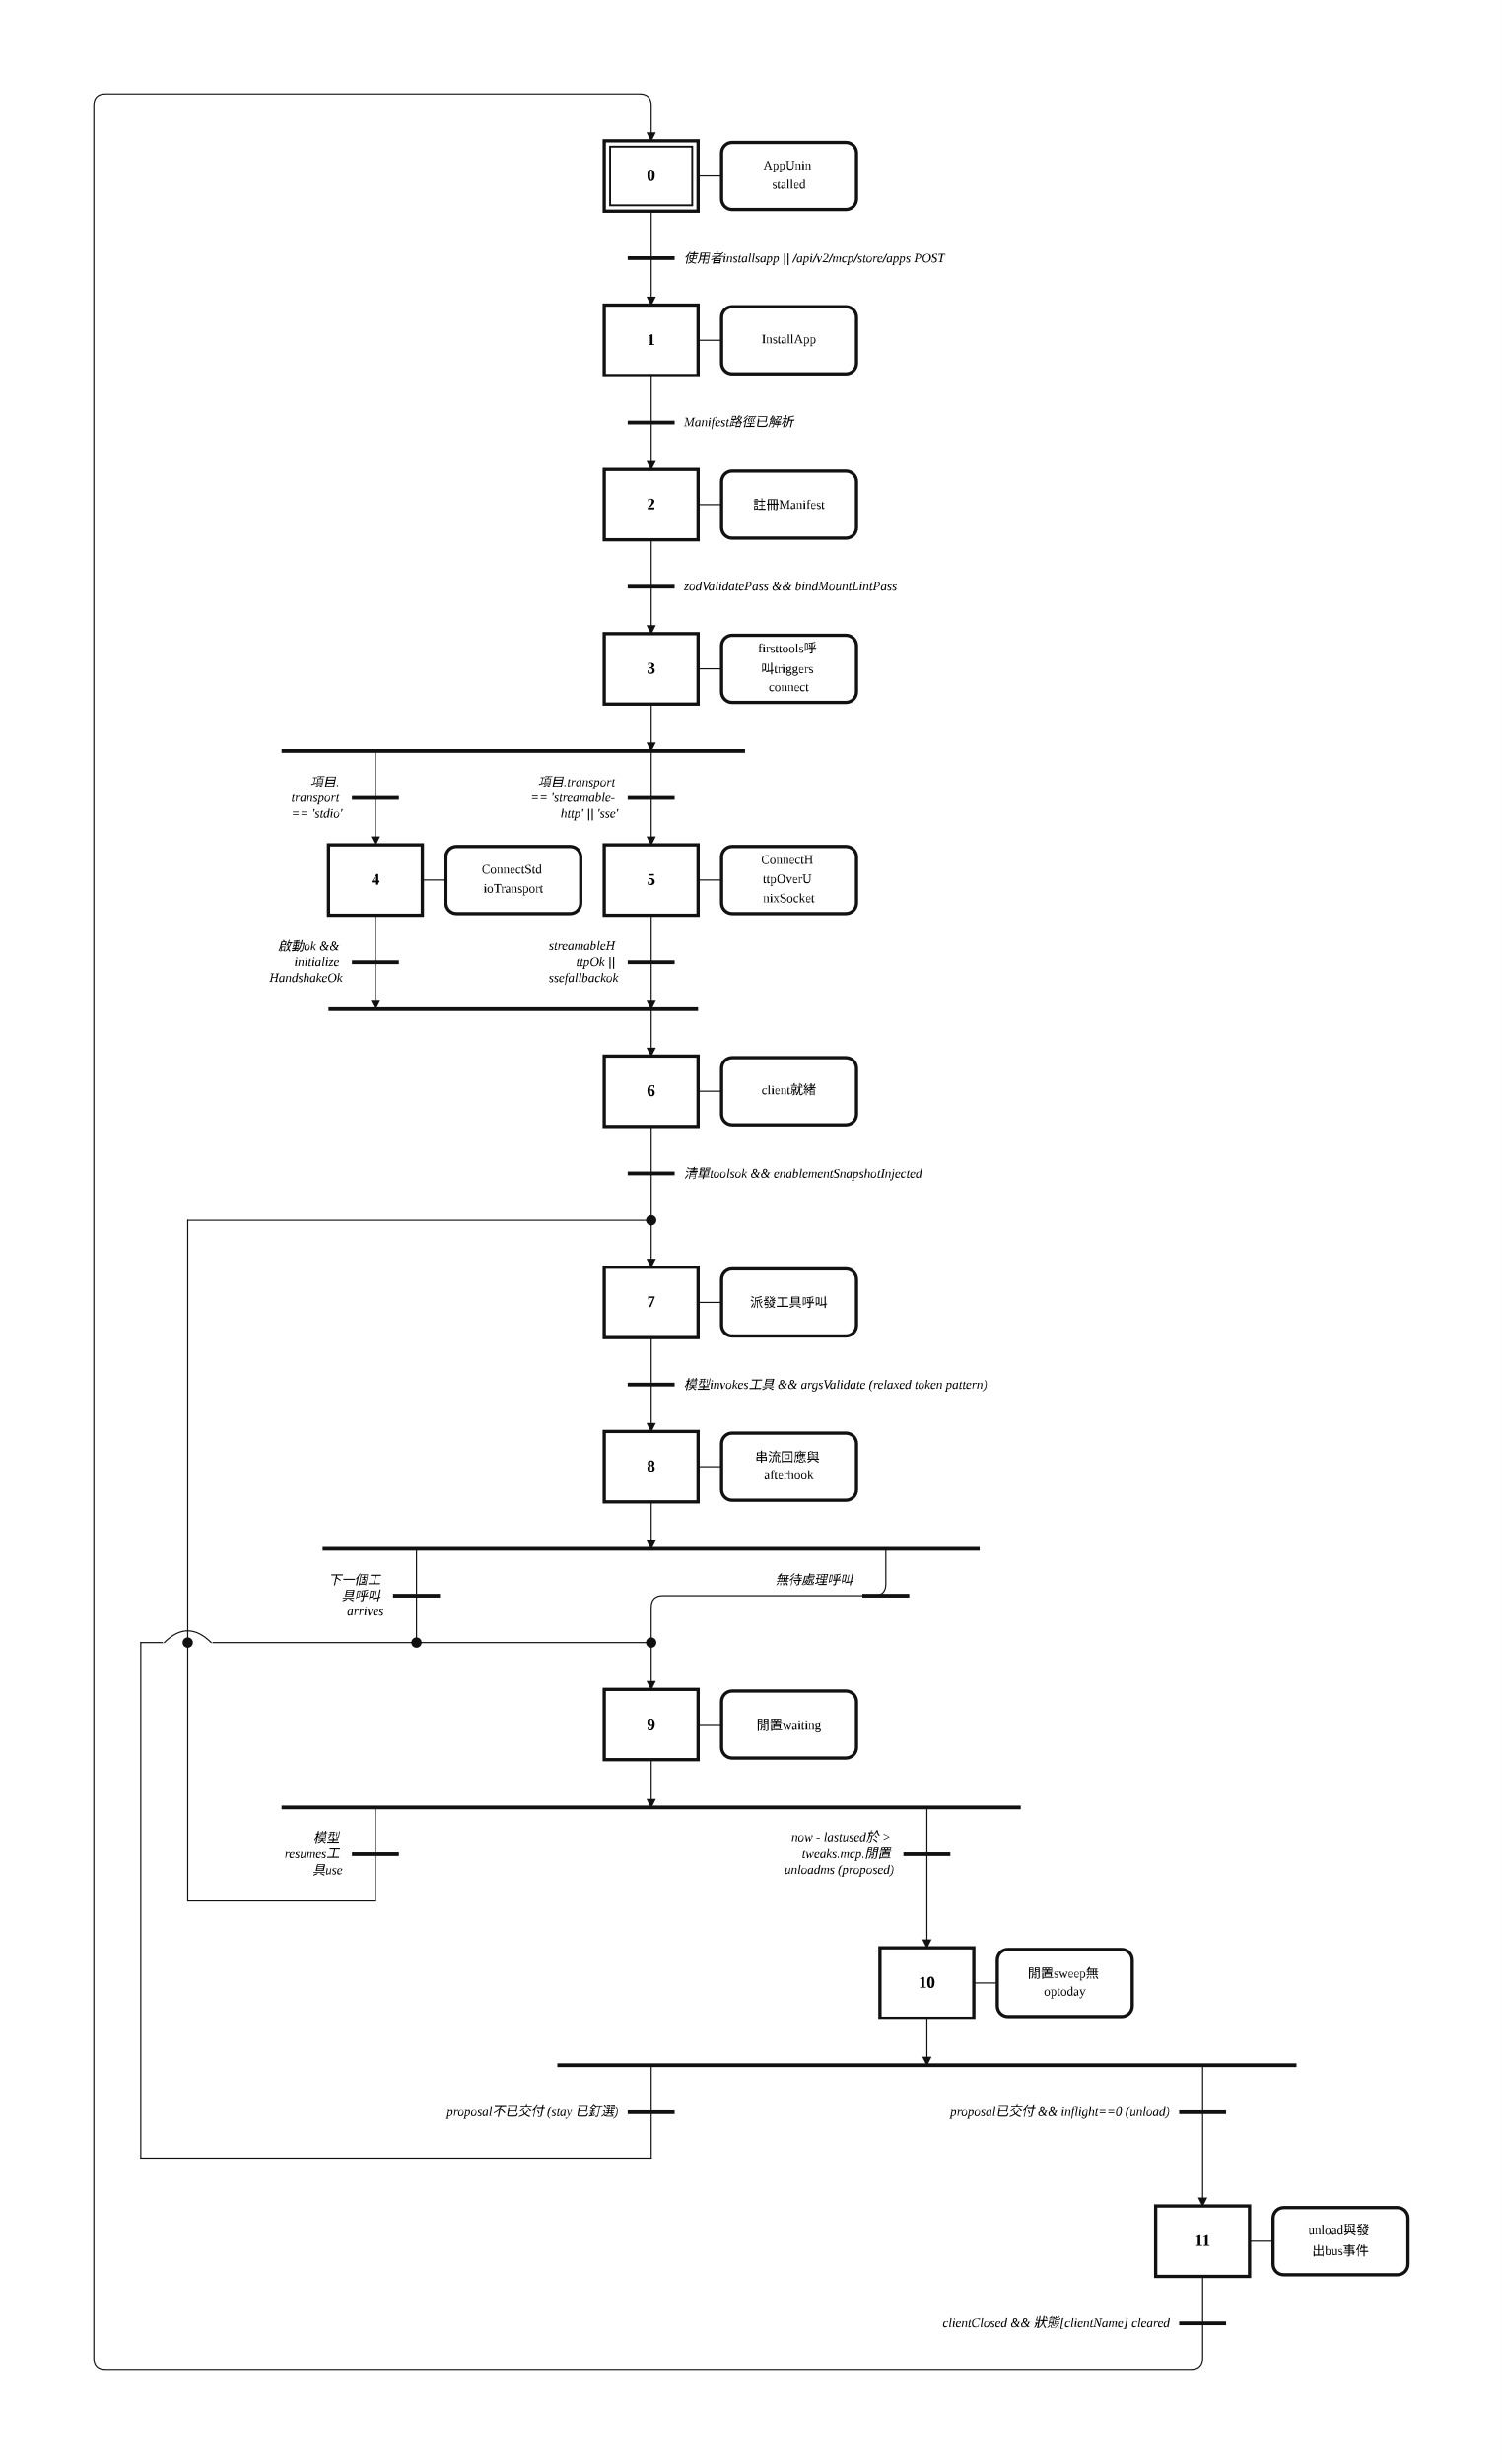
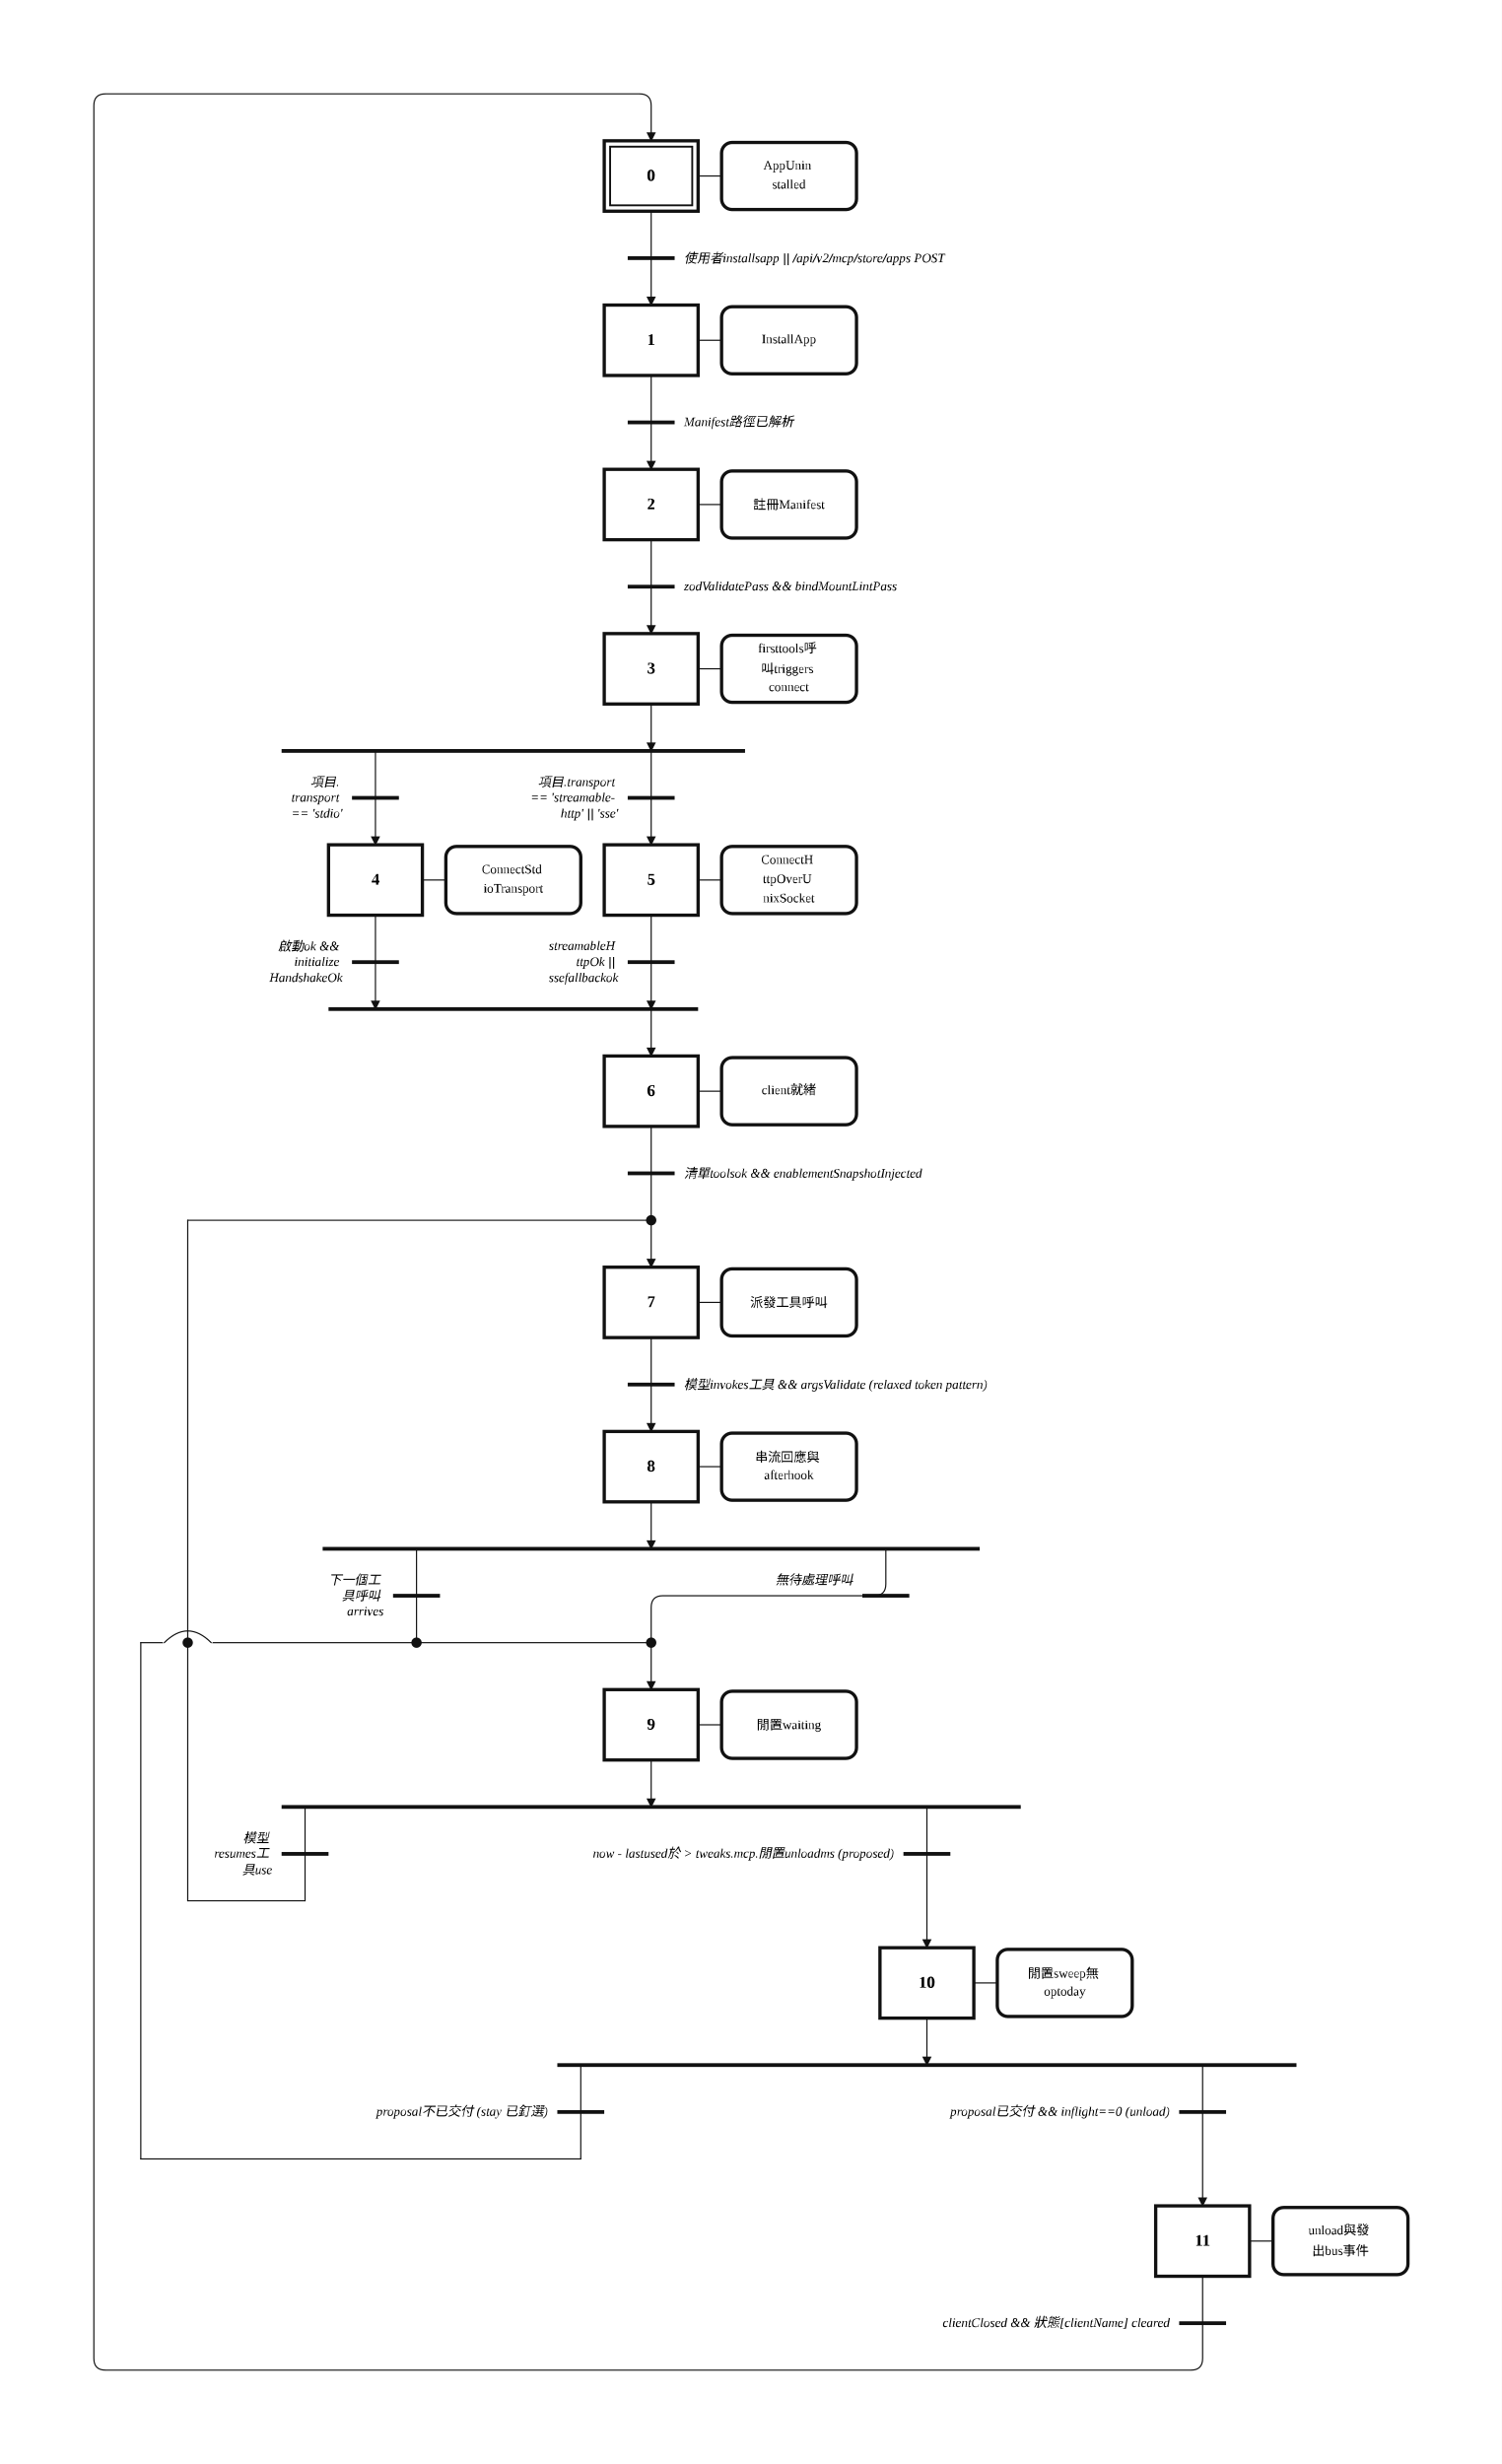
<svg xmlns="http://www.w3.org/2000/svg" width="1280" height="2100" viewBox="-6.00 -2.00 64.00 105.00" role="img">
  <style>
.step{fill:#fff;stroke:#111;stroke-width:.14}.step-inner{fill:none;stroke:#111;stroke-width:.08}
.action{fill:#fff;stroke:#111;stroke-width:.14}.gate{stroke:#111;stroke-width:.16}
.edge{fill:none;stroke:#111;stroke-width:.05;stroke-linecap:round;stroke-linejoin:round}.edge-arrow{marker-end:url(#arrow)}
.flyover-mask{stroke:#fff;stroke-width:.12;stroke-linecap:round}
.flyover{fill:none;stroke:#111;stroke-width:.05;stroke-linecap:round}
.junction{fill:#111;stroke:#111;stroke-width:0}.branch-junction{fill:#fff;stroke:#111;stroke-width:.08}
.assoc{stroke:#111;stroke-width:.05}.label{font:bold .7px 'Times New Roman', 'BiauKai', 'DFKai-SB', serif;text-anchor:middle;dominant-baseline:middle}
.action-label{font:.55px 'Times New Roman', 'BiauKai', 'DFKai-SB', serif;text-anchor:middle;dominant-baseline:middle}.gate-label{font:italic .55px 'Times New Roman', 'BiauKai', 'DFKai-SB', serif;text-anchor:start;dominant-baseline:middle}.gate-label-left{font:italic .55px 'Times New Roman', 'BiauKai', 'DFKai-SB', serif;text-anchor:end;dominant-baseline:middle}
</style>
  <defs>
    <marker id="arrow" markerWidth="0.4" markerHeight="0.4" refX="0.36" refY="0.2" orient="auto" markerUnits="userSpaceOnUse">
      <path d="M 0 0 L 0.4 0.2 L 0 0.4 z" fill="#111" />
    </marker>
  </defs>
  <rect x="-6.00" y="-2.00" width="64.00" height="105.00" fill="white" />
  <path class="edge edge-arrow" d="M 21.75 48.00 L 21.75 52.00" />
  <path class="edge edge-arrow" d="M 31.75 64.00 L 31.75 65.50 Q 31.75 66.00 31.25 66.00 L 22.25 66.00 Q 21.75 66.00 21.75 66.50 L 21.75 70.00" />
  <path class="edge" d="M 21.75 7.00 L 21.75 9.00" />
  <path class="edge edge-arrow" d="M 21.75 9.00 L 21.75 11.00" />
  <path class="edge" d="M 21.75 14.00 L 21.75 16.00" />
  <path class="edge edge-arrow" d="M 21.75 16.00 L 21.75 18.00" />
  <path class="edge" d="M 21.75 21.00 L 21.75 23.00" />
  <path class="edge edge-arrow" d="M 21.75 23.00 L 21.75 25.00" />
  <path class="edge edge-arrow" d="M 21.75 28.00 L 21.75 30.00" />
  <path class="edge edge-arrow" d="M 10.00 30.00 L 10.00 34.00" />
  <path class="edge edge-arrow" d="M 21.75 30.00 L 21.75 34.00" />
  <path class="edge edge-arrow" d="M 10.00 37.00 L 10.00 41.00" />
  <path class="edge edge-arrow" d="M 21.75 41.00 L 21.75 43.00" />
  <path class="edge edge-arrow" d="M 21.75 37.00 L 21.75 41.00" />
  <path class="edge" d="M 21.75 46.00 L 21.75 48.00" />
  <path class="edge" d="M 21.75 55.00 L 21.75 57.00" />
  <path class="edge edge-arrow" d="M 21.75 57.00 L 21.75 59.00" />
  <path class="edge edge-arrow" d="M 21.75 62.00 L 21.75 64.00" />
  <path class="edge" d="M 11.75 64.00 L 11.75 68.00" />
  <path class="edge" d="M 11.75 68.00 L 2.00 68.00" />
  <path class="edge" d="M 2.00 68.00 L 2.00 50.00" />
  <path class="edge" d="M 2.00 50.00 L 21.75 50.00" />
  <path class="edge edge-arrow" d="M 21.75 73.00 L 21.75 75.00" />
-   <path class="edge" d="M 10.00 75.00 L 10.00 79.00" />
-   <path class="edge" d="M 10.00 79.00 L 2.00 79.00" />
+   <path class="edge" d="M 7.00 75.00 L 7.00 79.00" />
+   <path class="edge" d="M 7.00 79.00 L 2.00 79.00" />
  <path class="edge" d="M 2.00 79.00 L 2.00 68.00" />
  <path class="edge edge-arrow" d="M 33.50 75.00 L 33.50 81.00" />
  <path class="edge edge-arrow" d="M 33.50 84.00 L 33.50 86.00" />
-   <path class="edge" d="M 21.75 86.00 L 21.75 90.00" />
-   <path class="edge" d="M 21.75 90.00 L 0.00 90.00" />
+   <path class="edge" d="M 18.75 86.00 L 18.75 90.00" />
+   <path class="edge" d="M 18.75 90.00 L 0.00 90.00" />
  <path class="edge" d="M 0.00 90.00 L 0.00 68.00" />
  <path class="edge" d="M 0.00 68.00 L 2.00 68.00" />
  <path class="edge" d="M 11.75 68.00 L 21.75 68.00" />
  <path class="edge edge-arrow" d="M 45.25 86.00 L 45.25 92.00" />
  <path class="edge" d="M 45.25 95.00 L 45.25 97.00" />
  <path class="edge edge-arrow" d="M 45.25 97.00 L 45.25 98.50 Q 45.25 99.00 44.75 99.00 L -1.50 99.00 Q -2.00 99.00 -2.00 98.50 L -2.00 2.50 Q -2.00 2.00 -1.50 2.00 L 21.25 2.00 Q 21.75 2.00 21.75 2.50 L 21.75 4.00" />
  <rect class="step" x="19.75" y="4.00" width="4.00" height="3.00" />
  <rect class="step-inner" x="20.00" y="4.25" width="3.50" height="2.50" />
  <text class="label" x="21.75" y="5.50">0</text>
  <rect class="step" x="19.75" y="11.00" width="4.00" height="3.00" />
  <text class="label" x="21.75" y="12.50">1</text>
  <rect class="step" x="19.75" y="18.00" width="4.00" height="3.00" />
  <text class="label" x="21.75" y="19.50">2</text>
  <rect class="step" x="19.75" y="25.00" width="4.00" height="3.00" />
  <text class="label" x="21.75" y="26.50">3</text>
  <rect class="step" x="8.00" y="34.00" width="4.00" height="3.00" />
  <text class="label" x="10.00" y="35.50">4</text>
  <rect class="step" x="19.75" y="34.00" width="4.00" height="3.00" />
  <text class="label" x="21.75" y="35.50">5</text>
  <rect class="step" x="19.75" y="43.00" width="4.00" height="3.00" />
  <text class="label" x="21.75" y="44.50">6</text>
  <rect class="step" x="19.75" y="52.00" width="4.00" height="3.00" />
  <text class="label" x="21.75" y="53.50">7</text>
  <rect class="step" x="19.75" y="59.00" width="4.00" height="3.00" />
  <text class="label" x="21.75" y="60.50">8</text>
  <rect class="step" x="19.75" y="70.00" width="4.00" height="3.00" />
  <text class="label" x="21.75" y="71.50">9</text>
  <rect class="step" x="31.50" y="81.00" width="4.00" height="3.00" />
  <text class="label" x="33.50" y="82.50">10</text>
  <rect class="step" x="43.25" y="92.00" width="4.00" height="3.00" />
  <text class="label" x="45.25" y="93.50">11</text>
  <line class="assoc" x1="23.75" y1="5.50" x2="24.75" y2="5.50" />
  <rect class="action" x="24.75" y="4.07" width="5.75" height="2.86" rx="0.45" ry="0.45" />
  <text class="action-label" x="27.62" y="5.09">
    <tspan x="27.62" dy="0">AppUnin</tspan>
    <tspan x="27.62" dy="0.82">stalled</tspan>
  </text>
  <line class="assoc" x1="23.75" y1="12.50" x2="24.75" y2="12.50" />
  <rect class="action" x="24.75" y="11.07" width="5.75" height="2.86" rx="0.45" ry="0.45" />
  <text class="action-label" x="27.62" y="12.50">
    <tspan x="27.62" dy="0">InstallApp</tspan>
  </text>
  <line class="assoc" x1="23.75" y1="19.50" x2="24.75" y2="19.50" />
  <rect class="action" x="24.75" y="18.07" width="5.75" height="2.86" rx="0.45" ry="0.45" />
  <text class="action-label" x="27.62" y="19.50">
    <tspan x="27.62" dy="0">註冊Manifest</tspan>
  </text>
  <line class="assoc" x1="23.75" y1="26.50" x2="24.75" y2="26.50" />
  <rect class="action" x="24.75" y="25.07" width="5.75" height="2.86" rx="0.45" ry="0.45" />
  <text class="action-label" x="27.62" y="25.68">
    <tspan x="27.62" dy="0">firsttools呼</tspan>
    <tspan x="27.62" dy="0.82">叫triggers</tspan>
    <tspan x="27.62" dy="0.82">connect</tspan>
  </text>
  <line class="assoc" x1="12.00" y1="35.50" x2="13.00" y2="35.50" />
  <rect class="action" x="13.00" y="34.07" width="5.75" height="2.86" rx="0.45" ry="0.45" />
  <text class="action-label" x="15.88" y="35.09">
    <tspan x="15.88" dy="0">ConnectStd</tspan>
    <tspan x="15.88" dy="0.82">ioTransport</tspan>
  </text>
  <line class="assoc" x1="23.75" y1="35.50" x2="24.75" y2="35.50" />
  <rect class="action" x="24.75" y="34.07" width="5.75" height="2.86" rx="0.45" ry="0.45" />
  <text class="action-label" x="27.62" y="34.68">
    <tspan x="27.62" dy="0">ConnectH</tspan>
    <tspan x="27.62" dy="0.82">ttpOverU</tspan>
    <tspan x="27.62" dy="0.82">nixSocket</tspan>
  </text>
  <line class="assoc" x1="23.75" y1="44.50" x2="24.75" y2="44.50" />
  <rect class="action" x="24.75" y="43.07" width="5.75" height="2.86" rx="0.45" ry="0.45" />
  <text class="action-label" x="27.62" y="44.50">
    <tspan x="27.62" dy="0">client就緒</tspan>
  </text>
  <line class="assoc" x1="23.75" y1="53.50" x2="24.75" y2="53.50" />
  <rect class="action" x="24.75" y="52.07" width="5.75" height="2.86" rx="0.45" ry="0.45" />
  <text class="action-label" x="27.62" y="53.50">
    <tspan x="27.62" dy="0">派發工具呼叫</tspan>
  </text>
  <line class="assoc" x1="23.75" y1="60.50" x2="24.75" y2="60.50" />
  <rect class="action" x="24.75" y="59.07" width="5.75" height="2.86" rx="0.45" ry="0.45" />
  <text class="action-label" x="27.62" y="60.09">
    <tspan x="27.62" dy="0">串流回應與</tspan>
    <tspan x="27.62" dy="0.82">afterhook</tspan>
  </text>
  <line class="assoc" x1="23.75" y1="71.50" x2="24.75" y2="71.50" />
  <rect class="action" x="24.75" y="70.07" width="5.75" height="2.86" rx="0.45" ry="0.45" />
  <text class="action-label" x="27.62" y="71.50">
    <tspan x="27.62" dy="0">閒置waiting</tspan>
  </text>
  <line class="assoc" x1="35.50" y1="82.50" x2="36.50" y2="82.50" />
  <rect class="action" x="36.50" y="81.07" width="5.75" height="2.86" rx="0.45" ry="0.45" />
  <text class="action-label" x="39.38" y="82.09">
    <tspan x="39.38" dy="0">閒置sweep無</tspan>
    <tspan x="39.38" dy="0.82">optoday</tspan>
  </text>
  <line class="assoc" x1="47.25" y1="93.50" x2="48.25" y2="93.50" />
  <rect class="action" x="48.25" y="92.07" width="5.75" height="2.86" rx="0.45" ry="0.45" />
  <text class="action-label" x="51.12" y="93.09">
    <tspan x="51.12" dy="0">unload與發</tspan>
    <tspan x="51.12" dy="0.82">出bus事件</tspan>
  </text>
  <line class="gate" x1="20.75" y1="9.00" x2="22.75" y2="9.00" />
  <text class="gate-label" x="23.15" y="9.00">
    <tspan x="23.15" dy="0">使用者installsapp || /api/v2/mcp/store/apps POST</tspan>
  </text>
  <line class="gate" x1="20.75" y1="16.00" x2="22.75" y2="16.00" />
  <text class="gate-label" x="23.15" y="16.00">
    <tspan x="23.15" dy="0">Manifest路徑已解析</tspan>
  </text>
  <line class="gate" x1="20.75" y1="23.00" x2="22.75" y2="23.00" />
  <text class="gate-label" x="23.15" y="23.00">
    <tspan x="23.15" dy="0">zodValidatePass &amp;&amp; bindMountLintPass</tspan>
  </text>
  <line class="gate" x1="6.00" y1="30.00" x2="25.75" y2="30.00" />
  <line class="gate" x1="8.00" y1="41.00" x2="23.75" y2="41.00" />
  <line class="gate" x1="20.75" y1="48.00" x2="22.75" y2="48.00" />
  <text class="gate-label" x="23.15" y="48.00">
    <tspan x="23.15" dy="0">清單toolsok &amp;&amp; enablementSnapshotInjected</tspan>
  </text>
  <line class="gate" x1="20.75" y1="57.00" x2="22.75" y2="57.00" />
  <text class="gate-label" x="23.15" y="57.00">
    <tspan x="23.15" dy="0">模型invokes工具 &amp;&amp; argsValidate (relaxed token pattern)</tspan>
  </text>
  <line class="gate" x1="7.75" y1="64.00" x2="35.75" y2="64.00" />
  <line class="gate" x1="6.00" y1="75.00" x2="37.50" y2="75.00" />
  <line class="gate" x1="17.75" y1="86.00" x2="49.25" y2="86.00" />
  <line class="gate" x1="44.25" y1="97.00" x2="46.25" y2="97.00" />
  <text class="gate-label-left" x="43.85" y="97.00">
    <tspan x="43.85" dy="0">clientClosed &amp;&amp; 狀態[clientName] cleared</tspan>
  </text>
  <line class="gate" x1="9.00" y1="32.00" x2="11.00" y2="32.00" />
  <text class="gate-label-left" x="8.60" y="31.32">
    <tspan x="8.60" dy="0">項目.</tspan>
    <tspan x="8.60" dy="0.68">transport</tspan>
    <tspan x="8.60" dy="0.68">== 'stdio'</tspan>
  </text>
  <line class="gate" x1="20.75" y1="32.00" x2="22.75" y2="32.00" />
  <text class="gate-label-left" x="20.35" y="31.32">
    <tspan x="20.35" dy="0">項目.transport</tspan>
    <tspan x="20.35" dy="0.68">== 'streamable-</tspan>
    <tspan x="20.35" dy="0.68">http' || 'sse'</tspan>
  </text>
  <line class="gate" x1="9.00" y1="39.00" x2="11.00" y2="39.00" />
  <text class="gate-label-left" x="8.60" y="38.32">
    <tspan x="8.60" dy="0">啟動ok &amp;&amp;</tspan>
    <tspan x="8.60" dy="0.68">initialize</tspan>
    <tspan x="8.60" dy="0.68">HandshakeOk</tspan>
  </text>
  <line class="gate" x1="20.75" y1="39.00" x2="22.75" y2="39.00" />
  <text class="gate-label-left" x="20.35" y="38.32">
    <tspan x="20.35" dy="0">streamableH</tspan>
    <tspan x="20.35" dy="0.68">ttpOk ||</tspan>
    <tspan x="20.35" dy="0.68">ssefallbackok</tspan>
  </text>
  <line class="gate" x1="10.75" y1="66.00" x2="12.75" y2="66.00" />
  <text class="gate-label-left" x="10.35" y="65.32">
    <tspan x="10.35" dy="0">下一個工</tspan>
    <tspan x="10.35" dy="0.68">具呼叫</tspan>
    <tspan x="10.35" dy="0.68">arrives</tspan>
  </text>
  <line class="gate" x1="30.75" y1="66.00" x2="32.75" y2="66.00" />
  <text class="gate-label-left" x="30.35" y="65.32">
    <tspan x="30.35" dy="0">無待處理呼叫</tspan>
  </text>
-   <line class="gate" x1="9.00" y1="77.00" x2="11.00" y2="77.00" />
-   <text class="gate-label-left" x="8.60" y="76.32">
-     <tspan x="8.60" dy="0">模型</tspan>
-     <tspan x="8.60" dy="0.68">resumes工</tspan>
-     <tspan x="8.60" dy="0.68">具use</tspan>
+   <line class="gate" x1="6.00" y1="77.00" x2="8.00" y2="77.00" />
+   <text class="gate-label-left" x="5.60" y="76.32">
+     <tspan x="5.60" dy="0">模型</tspan>
+     <tspan x="5.60" dy="0.68">resumes工</tspan>
+     <tspan x="5.60" dy="0.68">具use</tspan>
  </text>
  <line class="gate" x1="32.50" y1="77.00" x2="34.50" y2="77.00" />
-   <text class="gate-label-left" x="32.10" y="76.32">
-     <tspan x="32.10" dy="0">now - lastused於 &gt;</tspan>
-     <tspan x="32.10" dy="0.68">tweaks.mcp.閒置</tspan>
-     <tspan x="32.10" dy="0.68">unloadms (proposed)</tspan>
-   </text>
-   <line class="gate" x1="20.75" y1="88.00" x2="22.75" y2="88.00" />
-   <text class="gate-label-left" x="20.35" y="88.00">
-     <tspan x="20.35" dy="0">proposal不已交付 (stay 已釘選)</tspan>
+   <text class="gate-label-left" x="32.10" y="77.00">
+     <tspan x="32.10" dy="0">now - lastused於 &gt; tweaks.mcp.閒置unloadms (proposed)</tspan>
+   </text>
+   <line class="gate" x1="17.75" y1="88.00" x2="19.75" y2="88.00" />
+   <text class="gate-label-left" x="17.35" y="88.00">
+     <tspan x="17.35" dy="0">proposal不已交付 (stay 已釘選)</tspan>
  </text>
  <line class="gate" x1="44.25" y1="88.00" x2="46.25" y2="88.00" />
  <text class="gate-label-left" x="43.85" y="88.00">
    <tspan x="43.85" dy="0">proposal已交付 &amp;&amp; inflight==0 (unload)</tspan>
  </text>
  <line class="flyover-mask" x1="1.00" y1="68.00" x2="3.00" y2="68.00" />
  <path class="flyover" d="M 1.00 68.00 Q 2.00 67.00 3.00 68.00" />
  <circle class="junction" cx="21.75" cy="50.00" r="0.22" />
  <circle class="junction" cx="21.75" cy="68.00" r="0.22" />
  <circle class="junction" cx="11.75" cy="68.00" r="0.22" />
  <circle class="junction" cx="2.00" cy="68.00" r="0.22" />
</svg>
